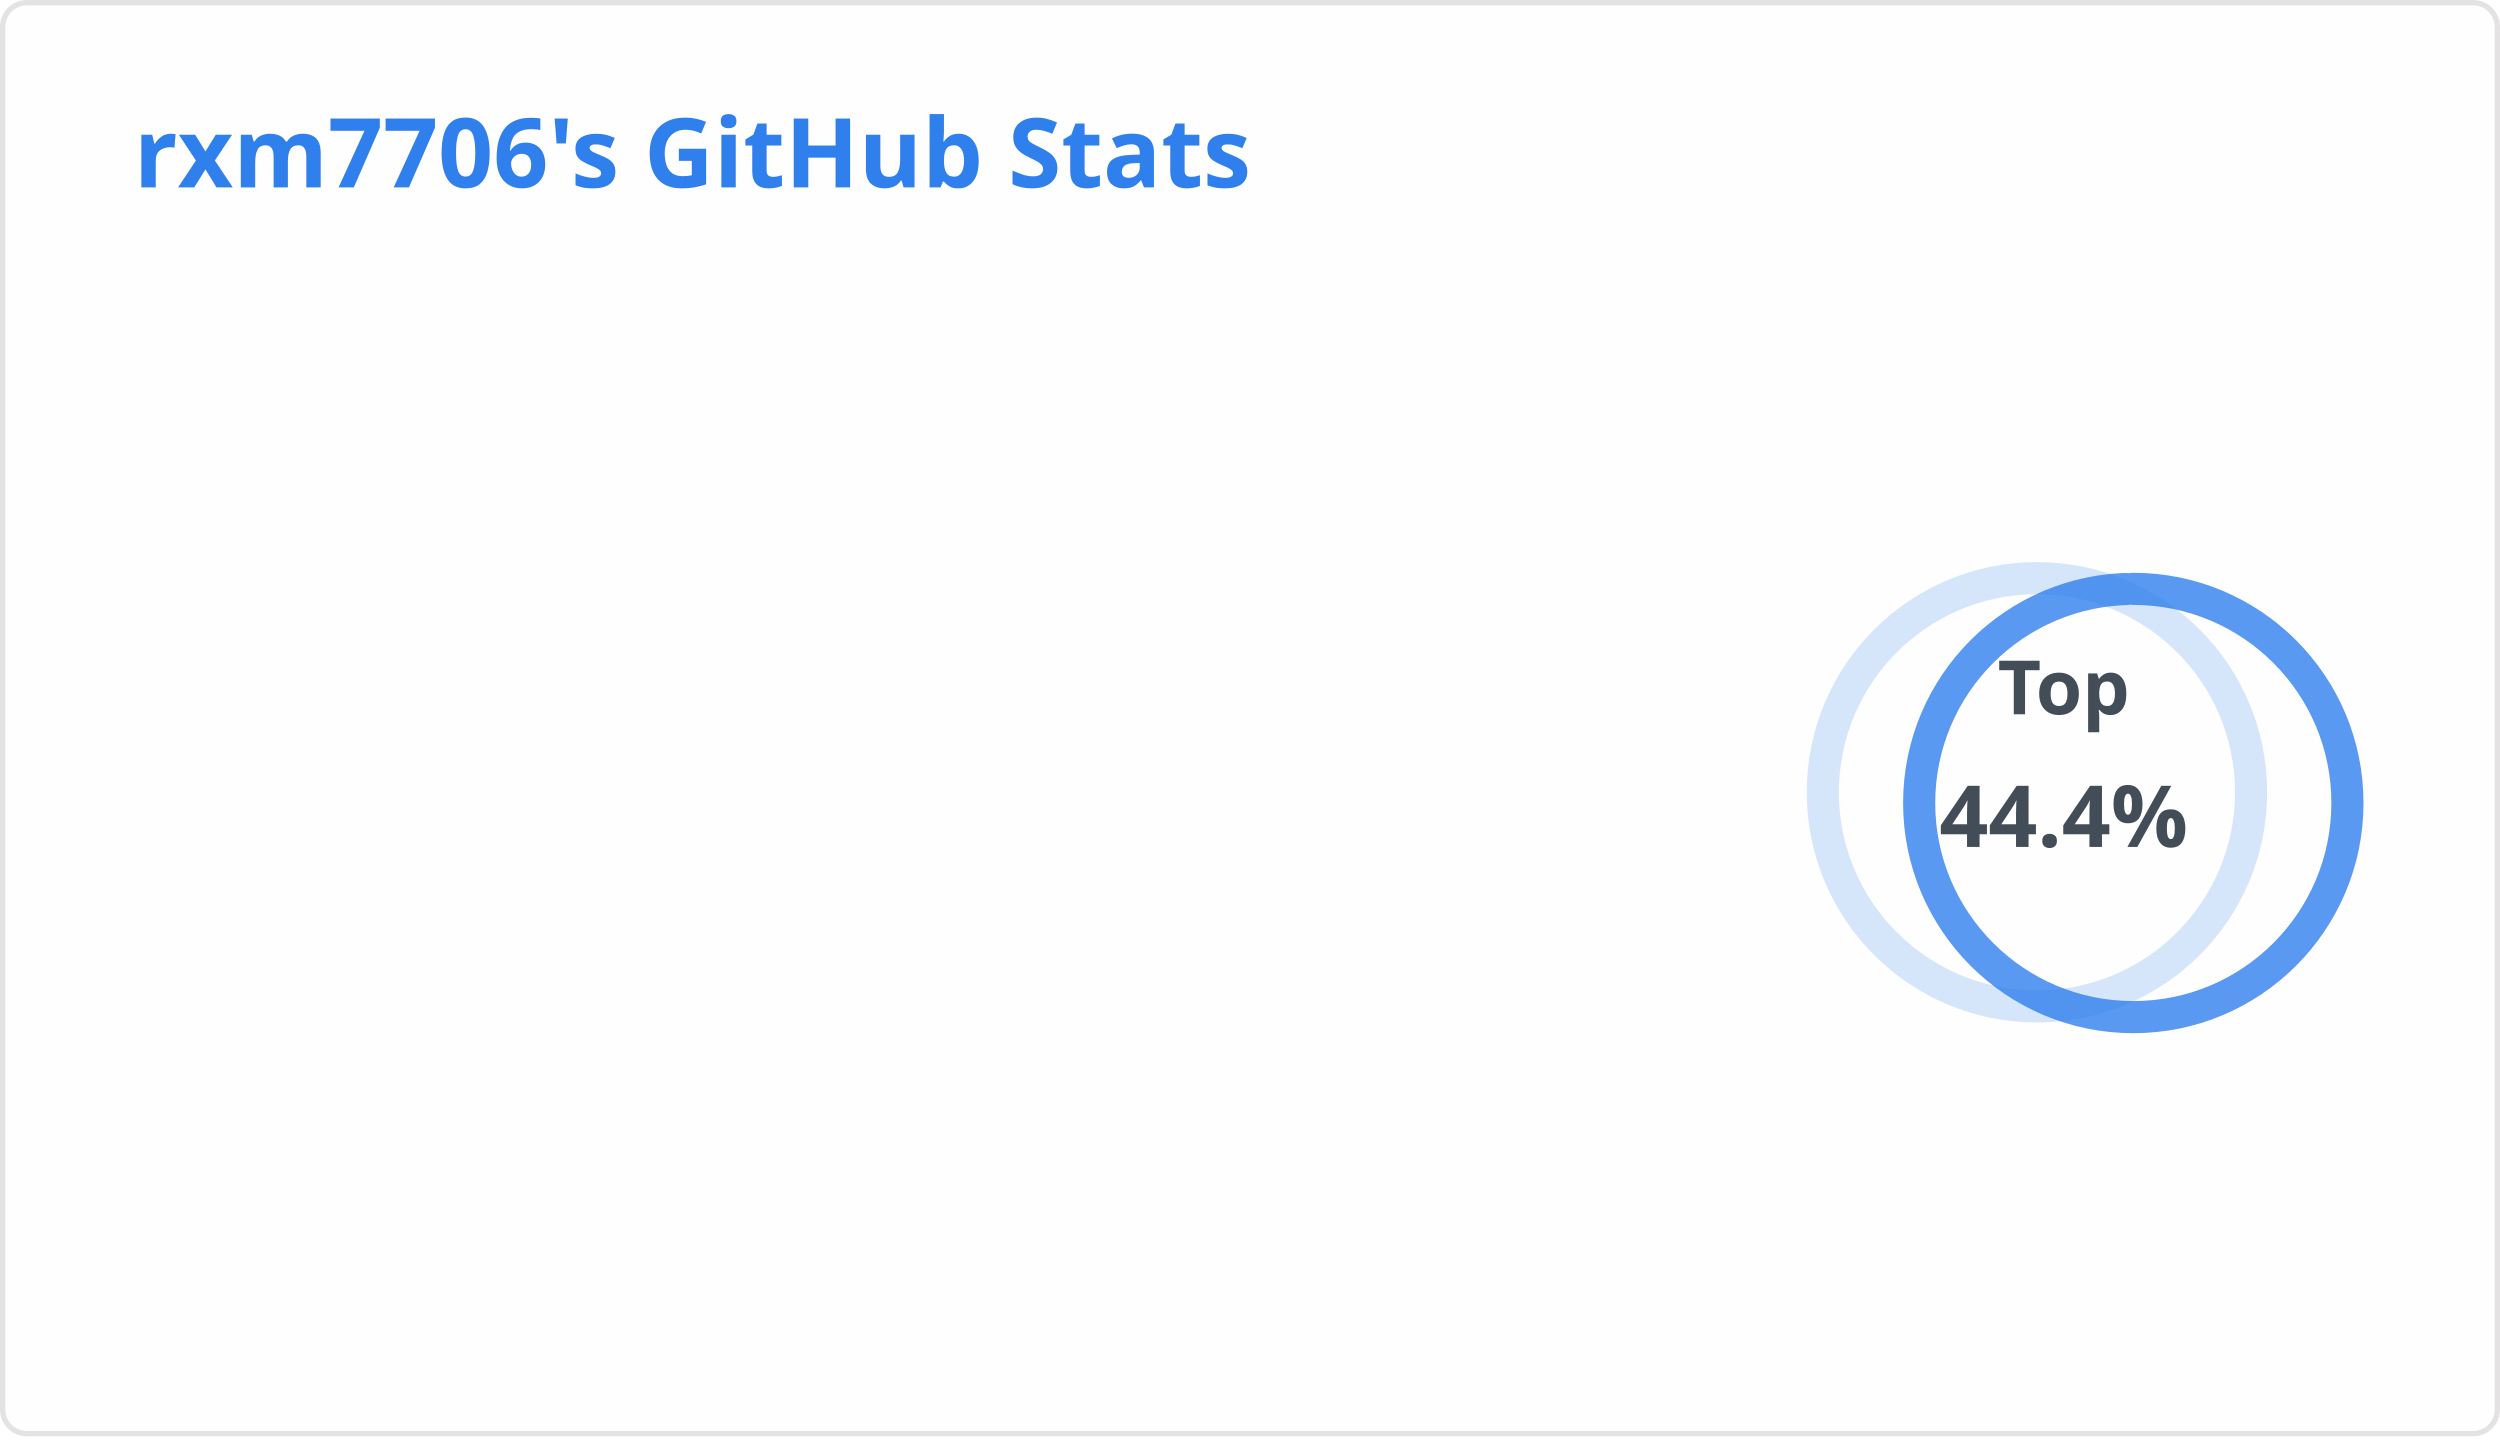
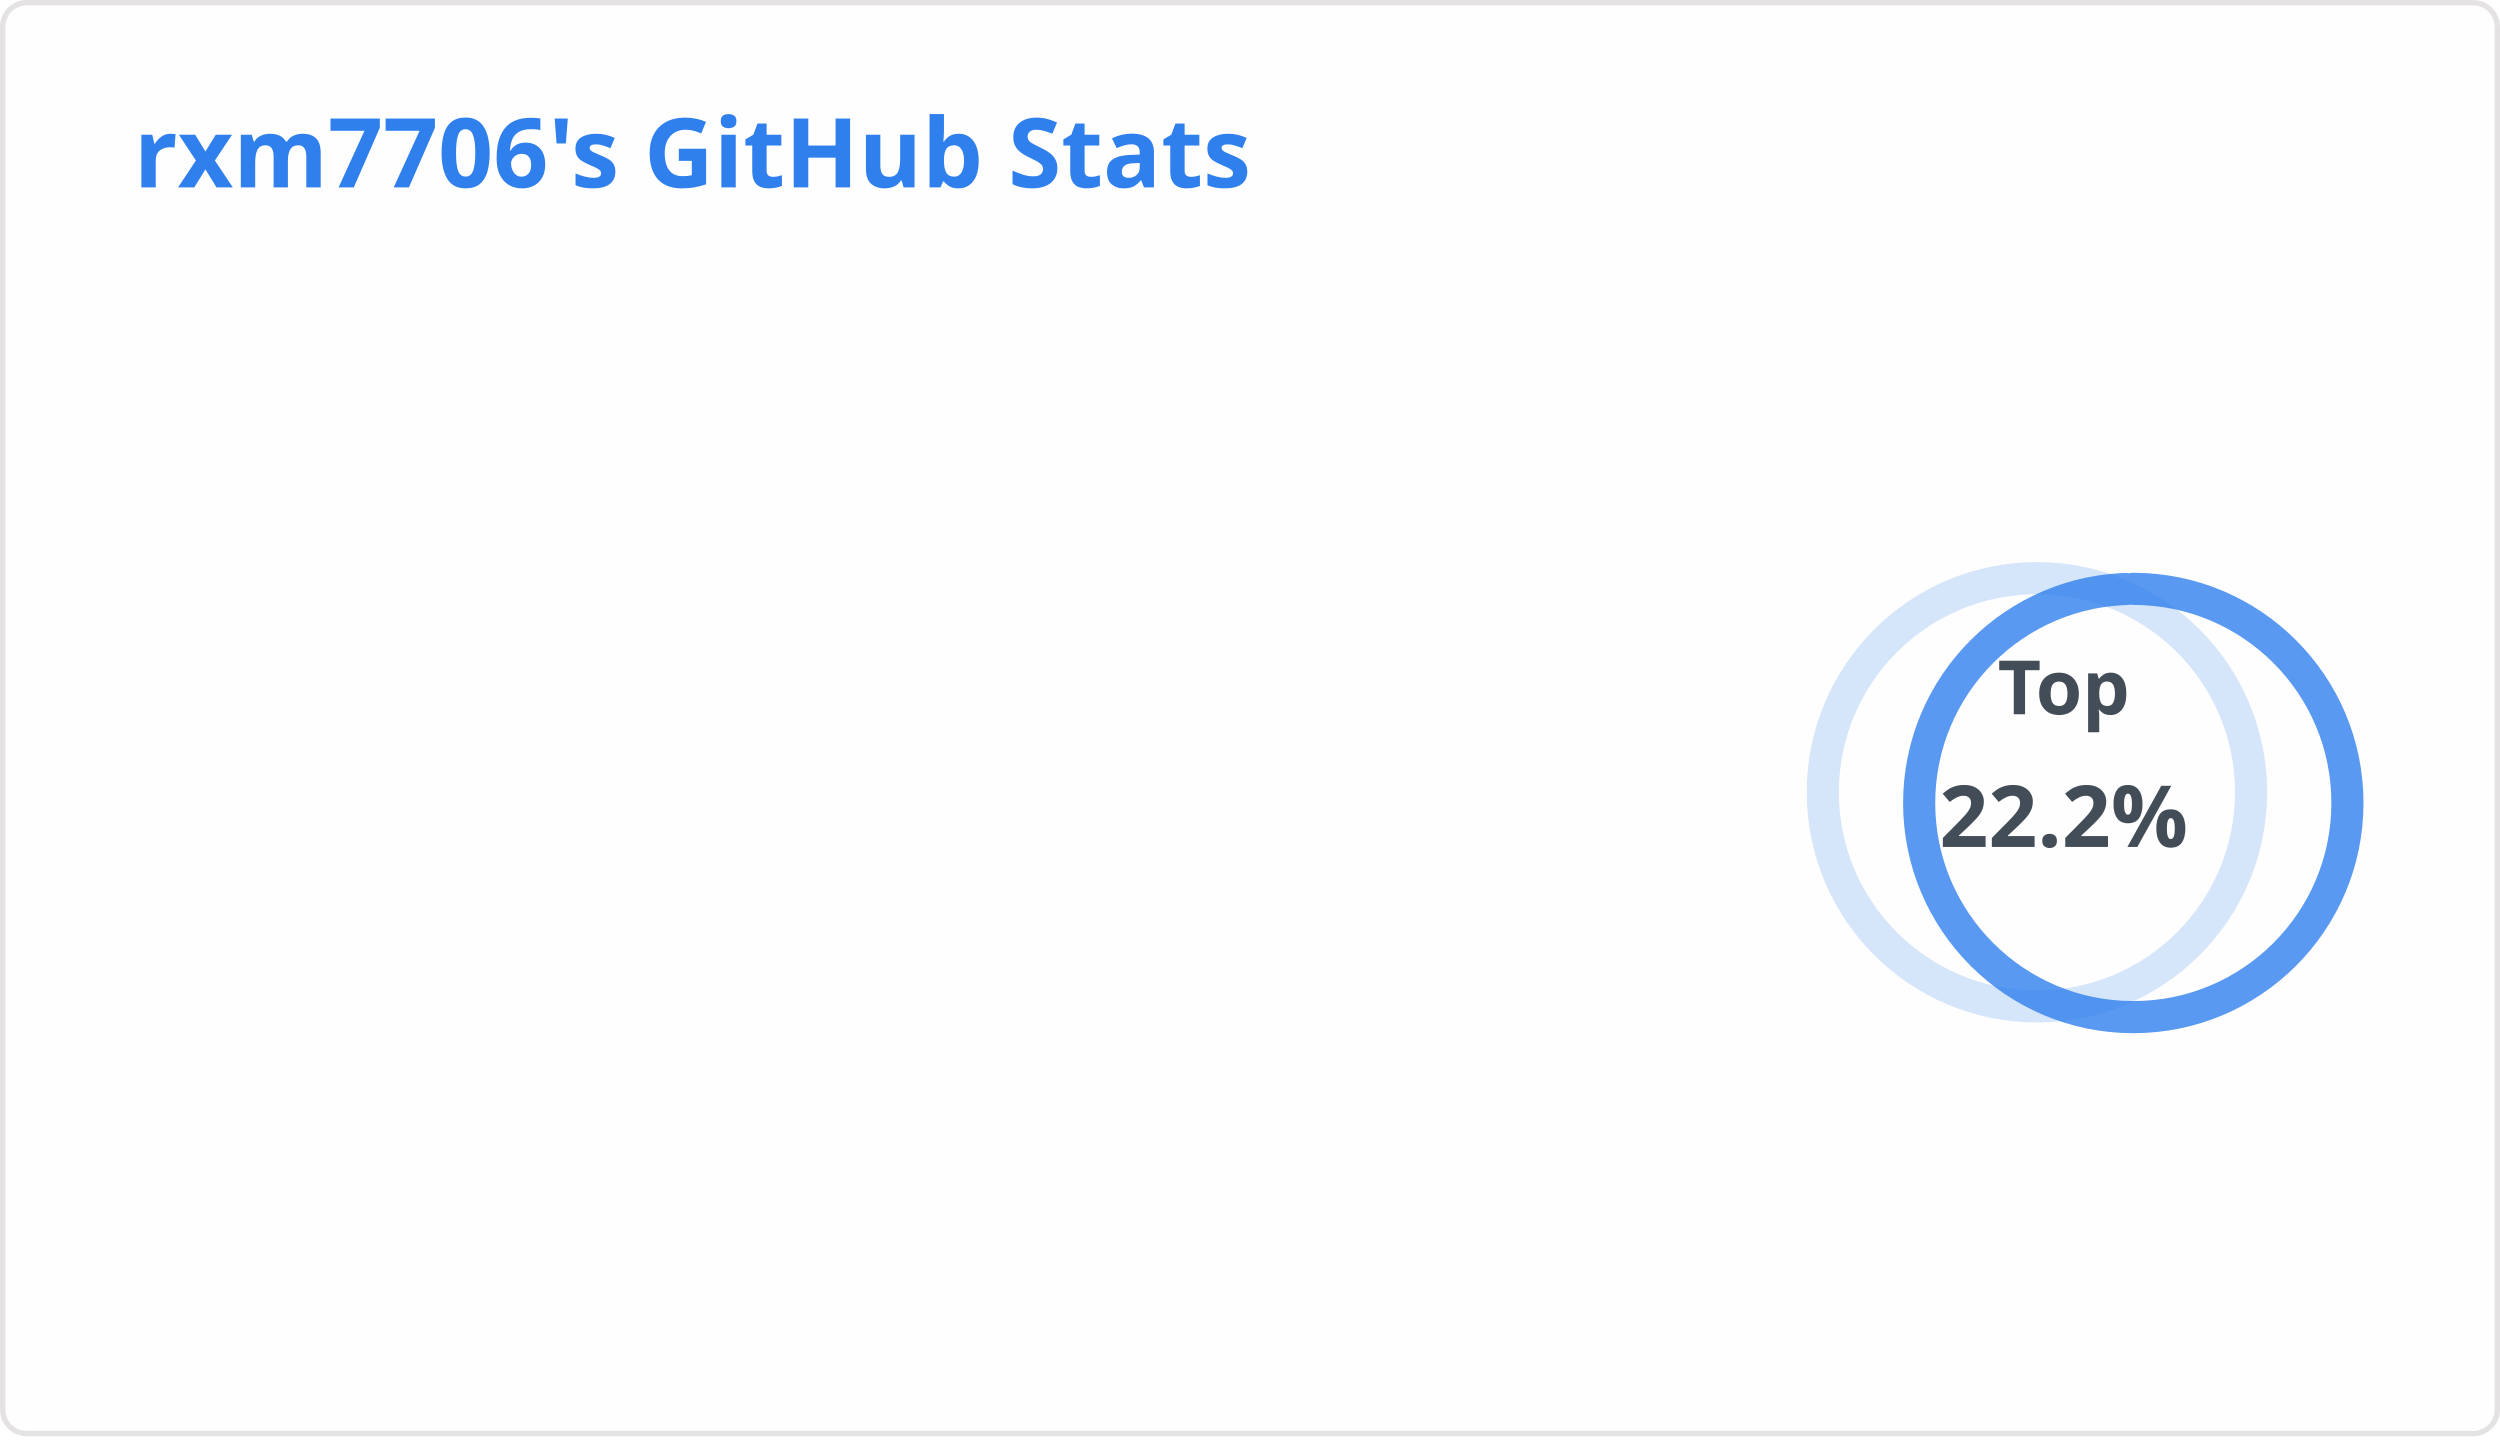
<svg xmlns="http://www.w3.org/2000/svg" width="467" height="270" viewBox="0 0 467 270" fill="none" role="img" aria-labelledby="descId">
  <style>
          .header {
            font: 600 18px 'Segoe UI', Ubuntu, Sans-Serif;
            fill: #2f80ed;
            animation: fadeInAnimation 0.8s ease-in-out forwards;
          }
          @supports(-moz-appearance: auto) {
            /* Selector detects Firefox */
            .header { font-size: 15.5px; }
          }
          
    .stat {
      font: 600 14px 'Segoe UI', Ubuntu, "Helvetica Neue", Sans-Serif; fill: #434d58;
    }
    @supports(-moz-appearance: auto) {
      /* Selector detects Firefox */
      .stat { font-size:12px; }
    }
    .stagger {
      opacity: 0;
      animation: fadeInAnimation 0.3s ease-in-out forwards;
    }
    .rank-text {
      font: 800 24px 'Segoe UI', Ubuntu, Sans-Serif; fill: #434d58;
      animation: scaleInAnimation 0.3s ease-in-out forwards;
    }
    .rank-percentile-header {
      font-size: 14px;
    }
    .rank-percentile-text {
      font-size: 16px;
    }
    
    .not_bold { font-weight: 400 }
    .bold { font-weight: 700 }
    .icon {
      fill: #4c71f2;
      display: block;
    }

    .rank-circle-rim {
      stroke: #2f80ed;
      fill: none;
      stroke-width: 6;
      opacity: 0.2;
    }
    .rank-circle {
      stroke: #2f80ed;
      stroke-dasharray: 250;
      fill: none;
      stroke-width: 6;
      stroke-linecap: round;
      opacity: 0.8;
      transform-origin: -10px 8px;
      transform: rotate(-90deg);
      animation: rankAnimation 1s forwards ease-in-out;
    }
    
    @keyframes rankAnimation {
      from {
        stroke-dashoffset: 251.327;
      }
      to {
-         stroke-dashoffset: 111.505;
+         stroke-dashoffset: 55.771;
      }
    }
  
  

          
      /* Animations */
      @keyframes scaleInAnimation {
        from {
          transform: translate(-5px, 5px) scale(0);
        }
        to {
          transform: translate(-5px, 5px) scale(1);
        }
      }
      @keyframes fadeInAnimation {
        from {
          opacity: 0;
        }
        to {
          opacity: 1;
        }
      }
    
          
        </style>
  <rect data-testid="card-bg" x="0.5" y="0.5" rx="4.5" height="99%" stroke="#e4e2e2" width="466" fill="#fffefe" stroke-opacity="1" />
  <g data-testid="card-title" transform="translate(25, 35)">
    <g transform="translate(0, 0)">
      <text x="0" y="0" class="header" data-testid="header">rxm7706's GitHub Stats</text>
    </g>
  </g>
  <g data-testid="main-card-body" transform="translate(0, 55)">
    <g data-testid="rank-circle" transform="translate(390.5, 85)">
      <circle class="rank-circle-rim" cx="-10" cy="8" r="40" />
      <circle class="rank-circle" cx="-10" cy="8" r="40" />
      <g class="rank-text">
        <text x="-5" y="-12" alignment-baseline="central" dominant-baseline="central" text-anchor="middle" data-testid="percentile-top-header" class="rank-percentile-header">
          Top
        </text>
        <text x="-5" y="12" alignment-baseline="central" dominant-baseline="central" text-anchor="middle" data-testid="percentile-rank-value" class="rank-percentile-text">
-           44.4%
+           22.2%
        </text>
      </g>
    </g>
    <svg x="0" y="0">
      <g transform="translate(0, 0)">
        <g class="stagger" style="animation-delay: 450ms" transform="translate(25, 0)">
          <svg data-testid="icon" class="icon" viewBox="0 0 16 16" version="1.1" width="16" height="16">
            <path fill-rule="evenodd" d="M1.643 3.143L.427 1.927A.25.25 0 000 2.104V5.75c0 .138.112.25.25.25h3.646a.25.25 0 00.177-.427L2.715 4.215a6.5 6.5 0 11-1.18 4.458.75.75 0 10-1.493.154 8.001 8.001 0 101.6-5.684zM7.75 4a.75.75 0 01.75.75v2.992l2.028.812a.75.75 0 01-.557 1.392l-2.5-1A.75.75 0 017 8.25v-3.5A.75.75 0 017.75 4z" />
          </svg>
          <text class="stat  bold" x="25" y="12.5">Total Commits:</text>
          <text class="stat  bold" x="219.01" y="12.5" data-testid="commits">10.3k</text>
        </g>
      </g>
      <g transform="translate(0, 25)">
        <g class="stagger" style="animation-delay: 600ms" transform="translate(25, 0)">
          <svg data-testid="icon" class="icon" viewBox="0 0 16 16" version="1.1" width="16" height="16">
            <path fill-rule="evenodd" d="M7.177 3.073L9.573.677A.25.25 0 0110 .854v4.792a.25.25 0 01-.427.177L7.177 3.427a.25.25 0 010-.354zM3.75 2.5a.75.75 0 100 1.5.75.75 0 000-1.5zm-2.25.75a2.25 2.25 0 113 2.122v5.256a2.251 2.251 0 11-1.5 0V5.372A2.25 2.25 0 011.5 3.25zM11 2.5h-1V4h1a1 1 0 011 1v5.628a2.251 2.251 0 101.5 0V5A2.5 2.5 0 0011 2.5zm1 10.25a.75.75 0 111.5 0 .75.75 0 01-1.5 0zM3.75 12a.75.75 0 100 1.5.75.75 0 000-1.5z" />
          </svg>
          <text class="stat  bold" x="25" y="12.5">Total PRs:</text>
          <text class="stat  bold" x="219.01" y="12.5" data-testid="prs">1.7k</text>
        </g>
      </g>
      <g transform="translate(0, 50)">
        <g class="stagger" style="animation-delay: 750ms" transform="translate(25, 0)">
          <svg data-testid="icon" class="icon" viewBox="0 0 16 16" version="1.1" width="16" height="16">
            <path fill-rule="evenodd" d="M5.45 5.154A4.25 4.25 0 0 0 9.25 7.5h1.378a2.251 2.251 0 1 1 0 1.5H9.25A5.734 5.734 0 0 1 5 7.123v3.505a2.25 2.25 0 1 1-1.5 0V5.372a2.25 2.25 0 1 1 1.95-.218ZM4.25 13.5a.75.75 0 1 0 0-1.5.75.75 0 0 0 0 1.5Zm8.5-4.5a.75.75 0 1 0 0-1.5.75.75 0 0 0 0 1.5ZM5 3.25a.75.75 0 1 0 0 .005V3.25Z" />
          </svg>
          <text class="stat  bold" x="25" y="12.5">Total PRs Merged:</text>
          <text class="stat  bold" x="219.01" y="12.5" data-testid="prs_merged">1.3k</text>
        </g>
      </g>
      <g transform="translate(0, 75)">
        <g class="stagger" style="animation-delay: 900ms" transform="translate(25, 0)">
          <svg data-testid="icon" class="icon" viewBox="0 0 16 16" version="1.1" width="16" height="16">
            <path fill-rule="evenodd" d="M13.442 2.558a.625.625 0 0 1 0 .884l-10 10a.625.625 0 1 1-.884-.884l10-10a.625.625 0 0 1 .884 0zM4.5 6a1.5 1.5 0 1 1 0-3 1.5 1.5 0 0 1 0 3zm0 1a2.5 2.5 0 1 0 0-5 2.5 2.5 0 0 0 0 5zm7 6a1.5 1.5 0 1 1 0-3 1.5 1.5 0 0 1 0 3zm0 1a2.5 2.5 0 1 0 0-5 2.5 2.5 0 0 0 0 5z" />
          </svg>
          <text class="stat  bold" x="25" y="12.5">Merged PRs Percentage:</text>
          <text class="stat  bold" x="219.01" y="12.5" data-testid="prs_merged_percentage">80.45 %</text>
        </g>
      </g>
      <g transform="translate(0, 100)">
        <g class="stagger" style="animation-delay: 1050ms" transform="translate(25, 0)">
          <svg data-testid="icon" class="icon" viewBox="0 0 16 16" version="1.1" width="16" height="16">
            <path fill-rule="evenodd" d="M8 1.5a6.5 6.5 0 100 13 6.5 6.5 0 000-13zM0 8a8 8 0 1116 0A8 8 0 010 8zm9 3a1 1 0 11-2 0 1 1 0 012 0zm-.25-6.25a.75.75 0 00-1.5 0v3.5a.75.75 0 001.5 0v-3.5z" />
          </svg>
          <text class="stat  bold" x="25" y="12.5">Total Issues:</text>
          <text class="stat  bold" x="219.01" y="12.5" data-testid="issues">544</text>
        </g>
      </g>
      <g transform="translate(0, 125)">
        <g class="stagger" style="animation-delay: 1200ms" transform="translate(25, 0)">
          <svg data-testid="icon" class="icon" viewBox="0 0 16 16" version="1.1" width="16" height="16">
            <path fill-rule="evenodd" d="M1.75 1h8.5c.966 0 1.75.784 1.75 1.75v5.5A1.75 1.75 0 0 1 10.25 10H7.061l-2.574 2.573A1.458 1.458 0 0 1 2 11.543V10h-.25A1.75 1.75 0 0 1 0 8.25v-5.5C0 1.784.784 1 1.75 1ZM1.5 2.75v5.5c0 .138.112.25.25.25h1a.75.75 0 0 1 .75.75v2.19l2.72-2.72a.749.749 0 0 1 .53-.22h3.5a.25.25 0 0 0 .25-.25v-5.5a.25.25 0 0 0-.25-.25h-8.5a.25.25 0 0 0-.25.25Zm13 2a.25.25 0 0 0-.25-.25h-.5a.75.75 0 0 1 0-1.5h.5c.966 0 1.75.784 1.75 1.75v5.5A1.75 1.75 0 0 1 14.25 12H14v1.543a1.458 1.458 0 0 1-2.487 1.03L9.22 12.28a.749.749 0 0 1 .326-1.275.749.749 0 0 1 .734.215l2.22 2.22v-2.19a.75.75 0 0 1 .75-.75h1a.25.25 0 0 0 .25-.25Z" />
          </svg>
          <text class="stat  bold" x="25" y="12.5">Total Discussions Started:</text>
          <text class="stat  bold" x="219.01" y="12.5" data-testid="discussions_started">1</text>
        </g>
      </g>
      <g transform="translate(0, 150)">
        <g class="stagger" style="animation-delay: 1350ms" transform="translate(25, 0)">
          <svg data-testid="icon" class="icon" viewBox="0 0 16 16" version="1.1" width="16" height="16">
            <path fill-rule="evenodd" d="M13.78 4.22a.75.75 0 0 1 0 1.06l-7.25 7.25a.75.75 0 0 1-1.06 0L2.22 9.28a.751.751 0 0 1 .018-1.042.751.751 0 0 1 1.042-.018L6 10.94l6.72-6.72a.75.75 0 0 1 1.06 0Z" />
          </svg>
          <text class="stat  bold" x="25" y="12.5">Total Discussions Answered:</text>
          <text class="stat  bold" x="219.01" y="12.5" data-testid="discussions_answered">0</text>
        </g>
      </g>
      <g transform="translate(0, 175)">
        <g class="stagger" style="animation-delay: 1500ms" transform="translate(25, 0)">
          <svg data-testid="icon" class="icon" viewBox="0 0 16 16" version="1.1" width="16" height="16">
            <path fill-rule="evenodd" d="M2 2.5A2.5 2.5 0 014.5 0h8.75a.75.75 0 01.75.75v12.5a.75.75 0 01-.75.75h-2.5a.75.75 0 110-1.5h1.75v-2h-8a1 1 0 00-.714 1.7.75.75 0 01-1.072 1.05A2.495 2.495 0 012 11.5v-9zm10.5-1V9h-8c-.356 0-.694.074-1 .208V2.5a1 1 0 011-1h8zM5 12.25v3.25a.25.25 0 00.4.2l1.45-1.087a.25.25 0 01.3 0L8.6 15.7a.25.25 0 00.4-.2v-3.25a.25.25 0 00-.25-.25h-3.5a.25.25 0 00-.25.25z" />
          </svg>
          <text class="stat  bold" x="25" y="12.5">Contributed to (last year):</text>
          <text class="stat  bold" x="219.01" y="12.5" data-testid="contribs">7</text>
        </g>
      </g>
    </svg>
  </g>
</svg>
